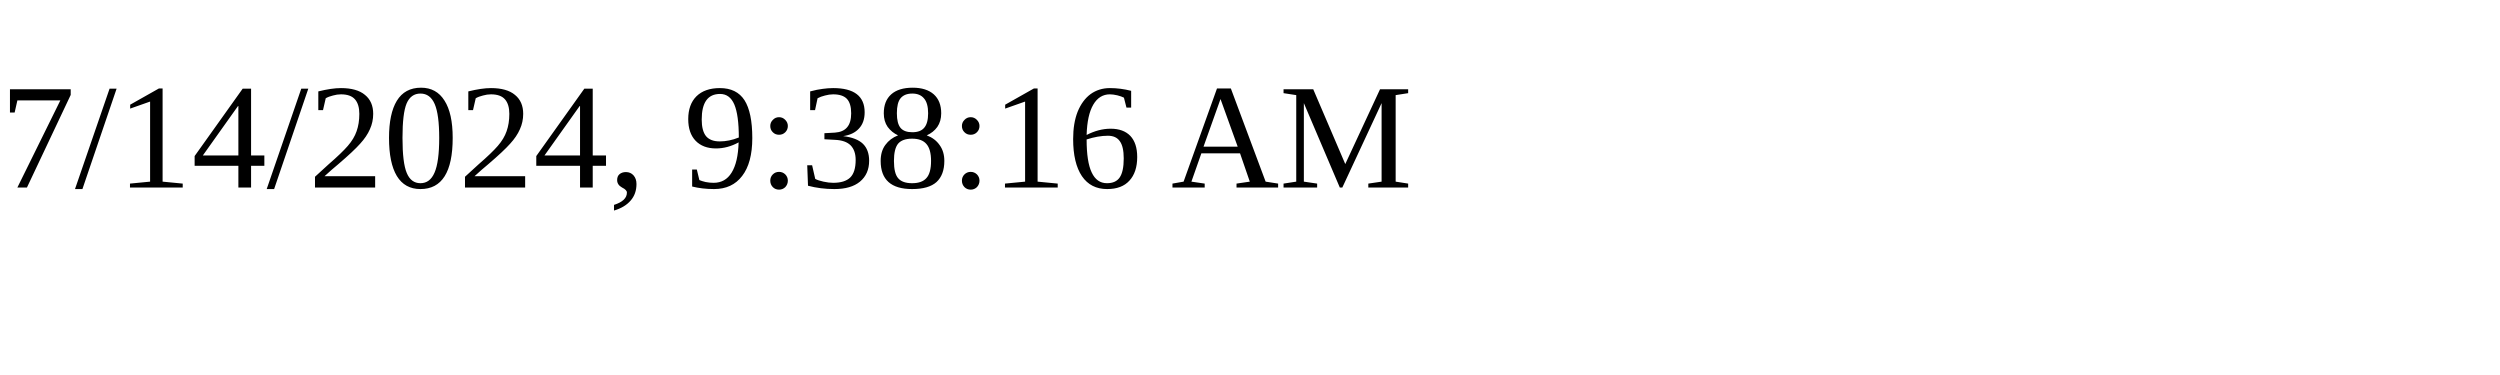
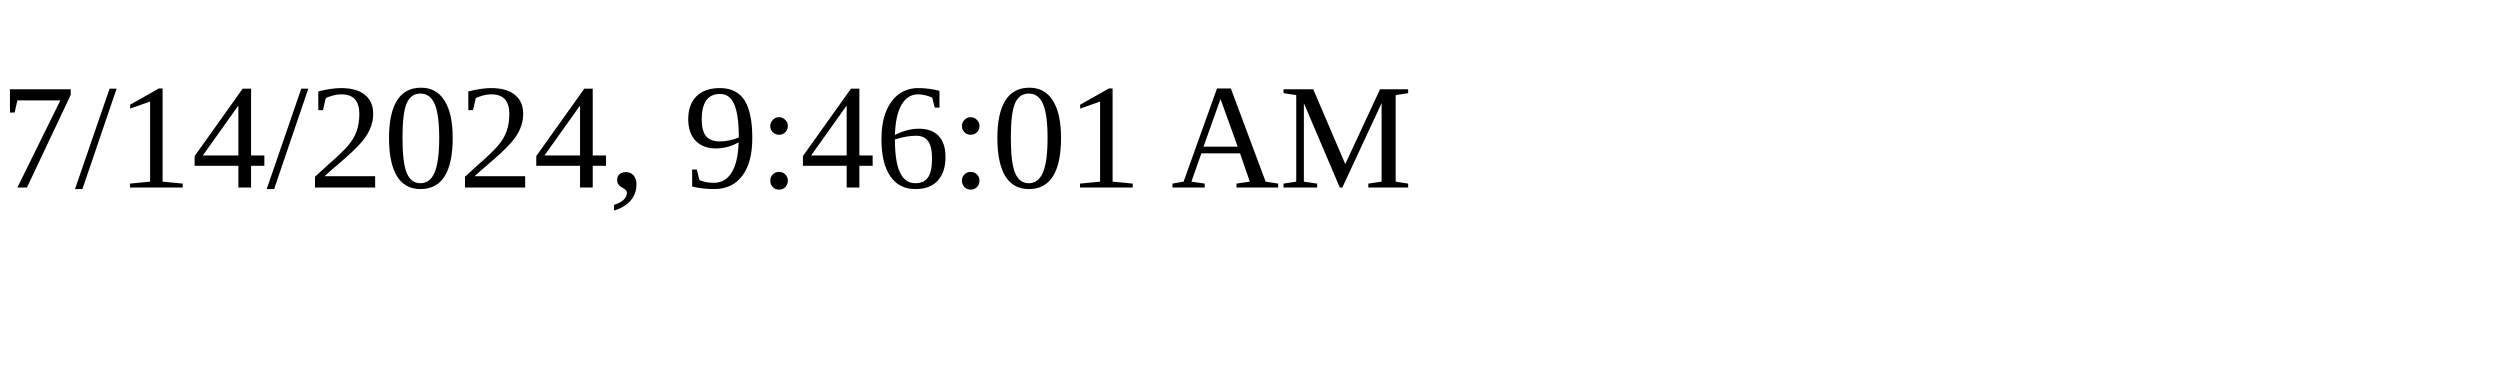
<svg xmlns="http://www.w3.org/2000/svg" height="30" width="200">
-   <text x="0" y="15">7/14/2024, 9:38:16 AM</text>
+   <text x="0" y="15">7/14/2024, 9:46:01 AM</text>
</svg>
